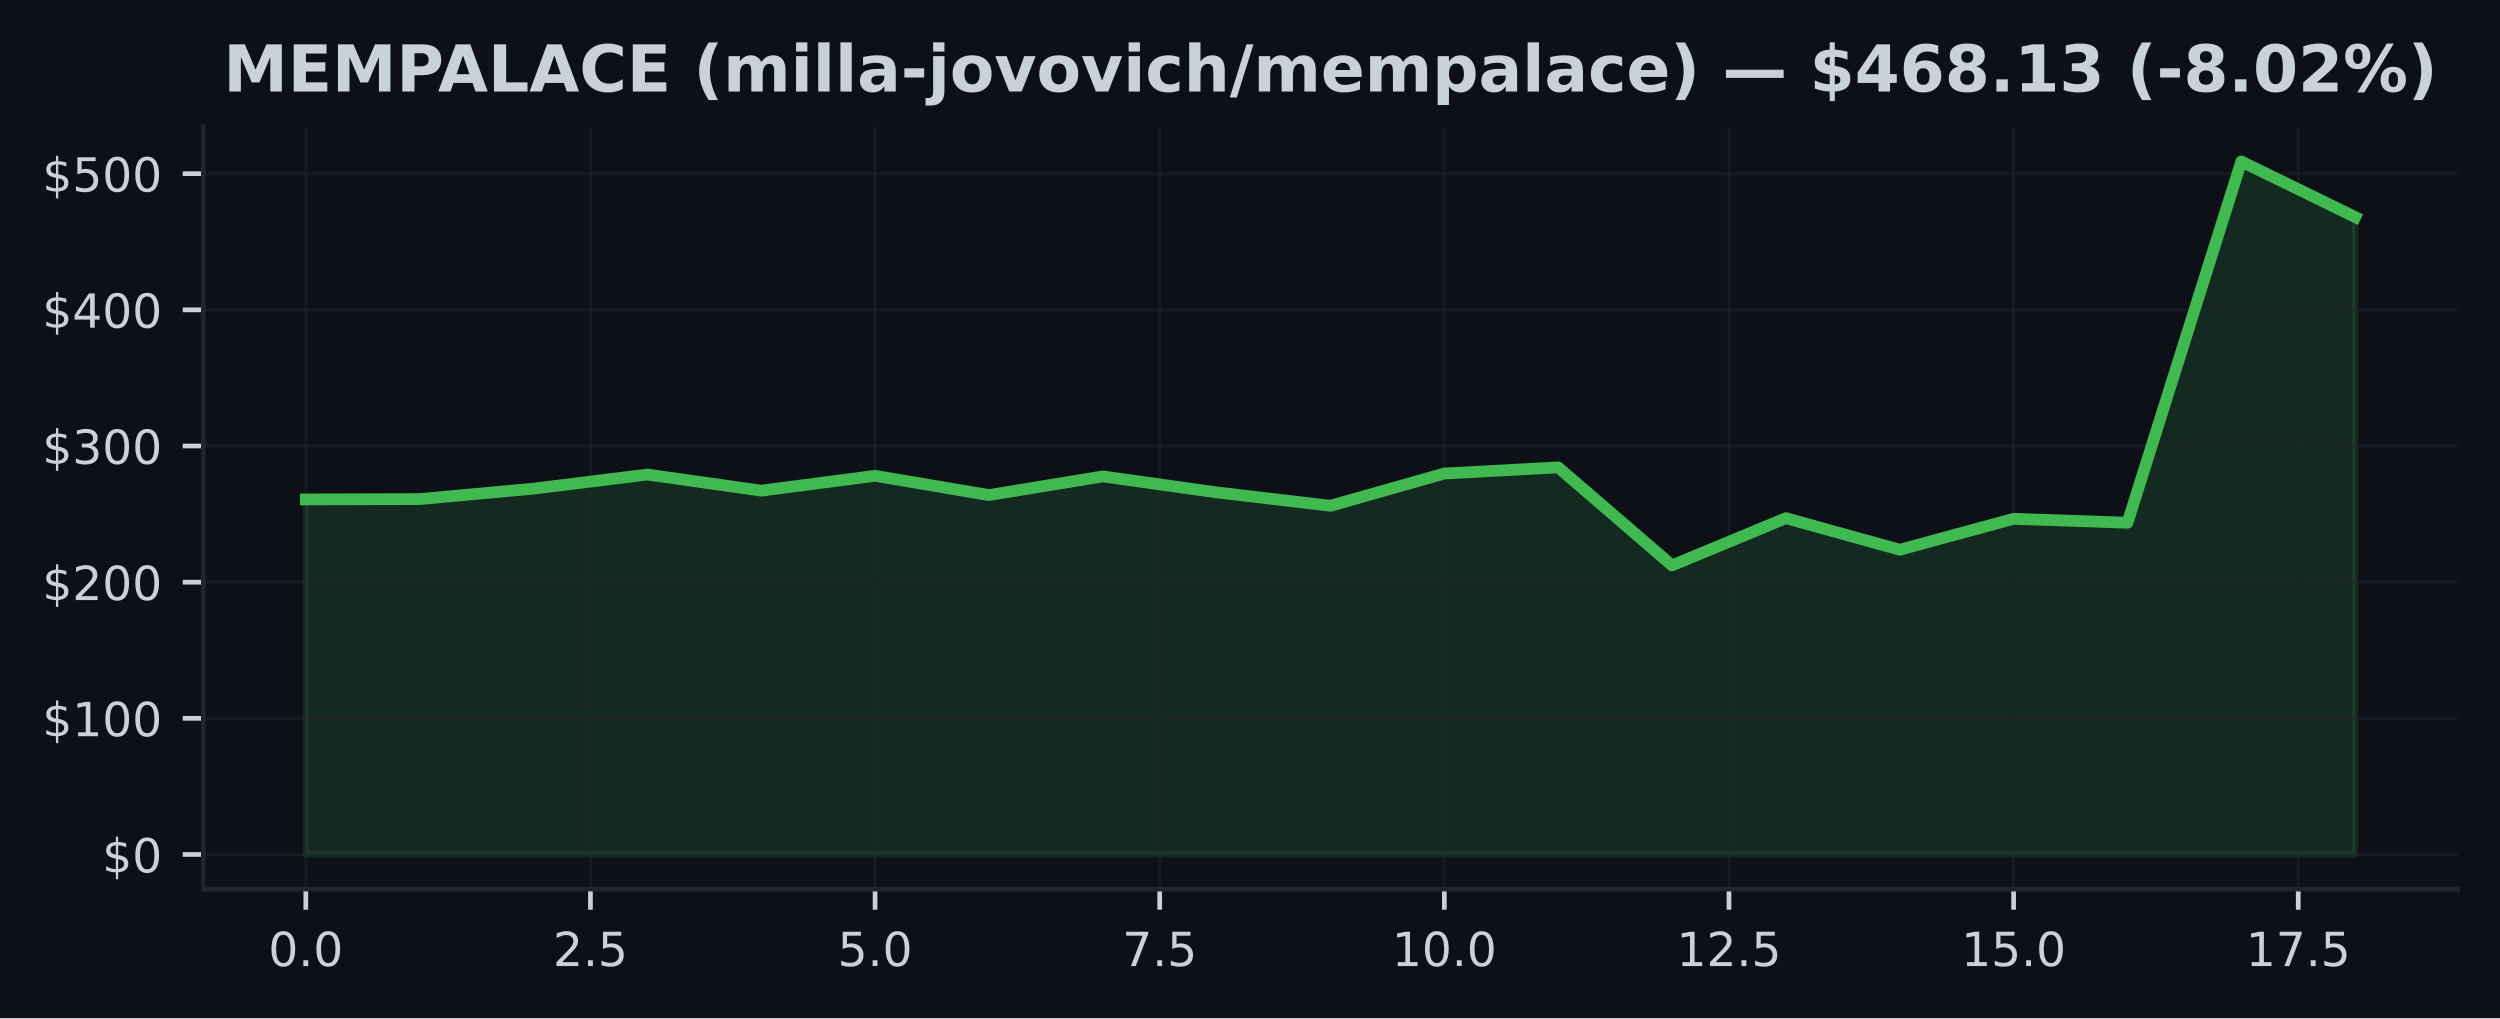
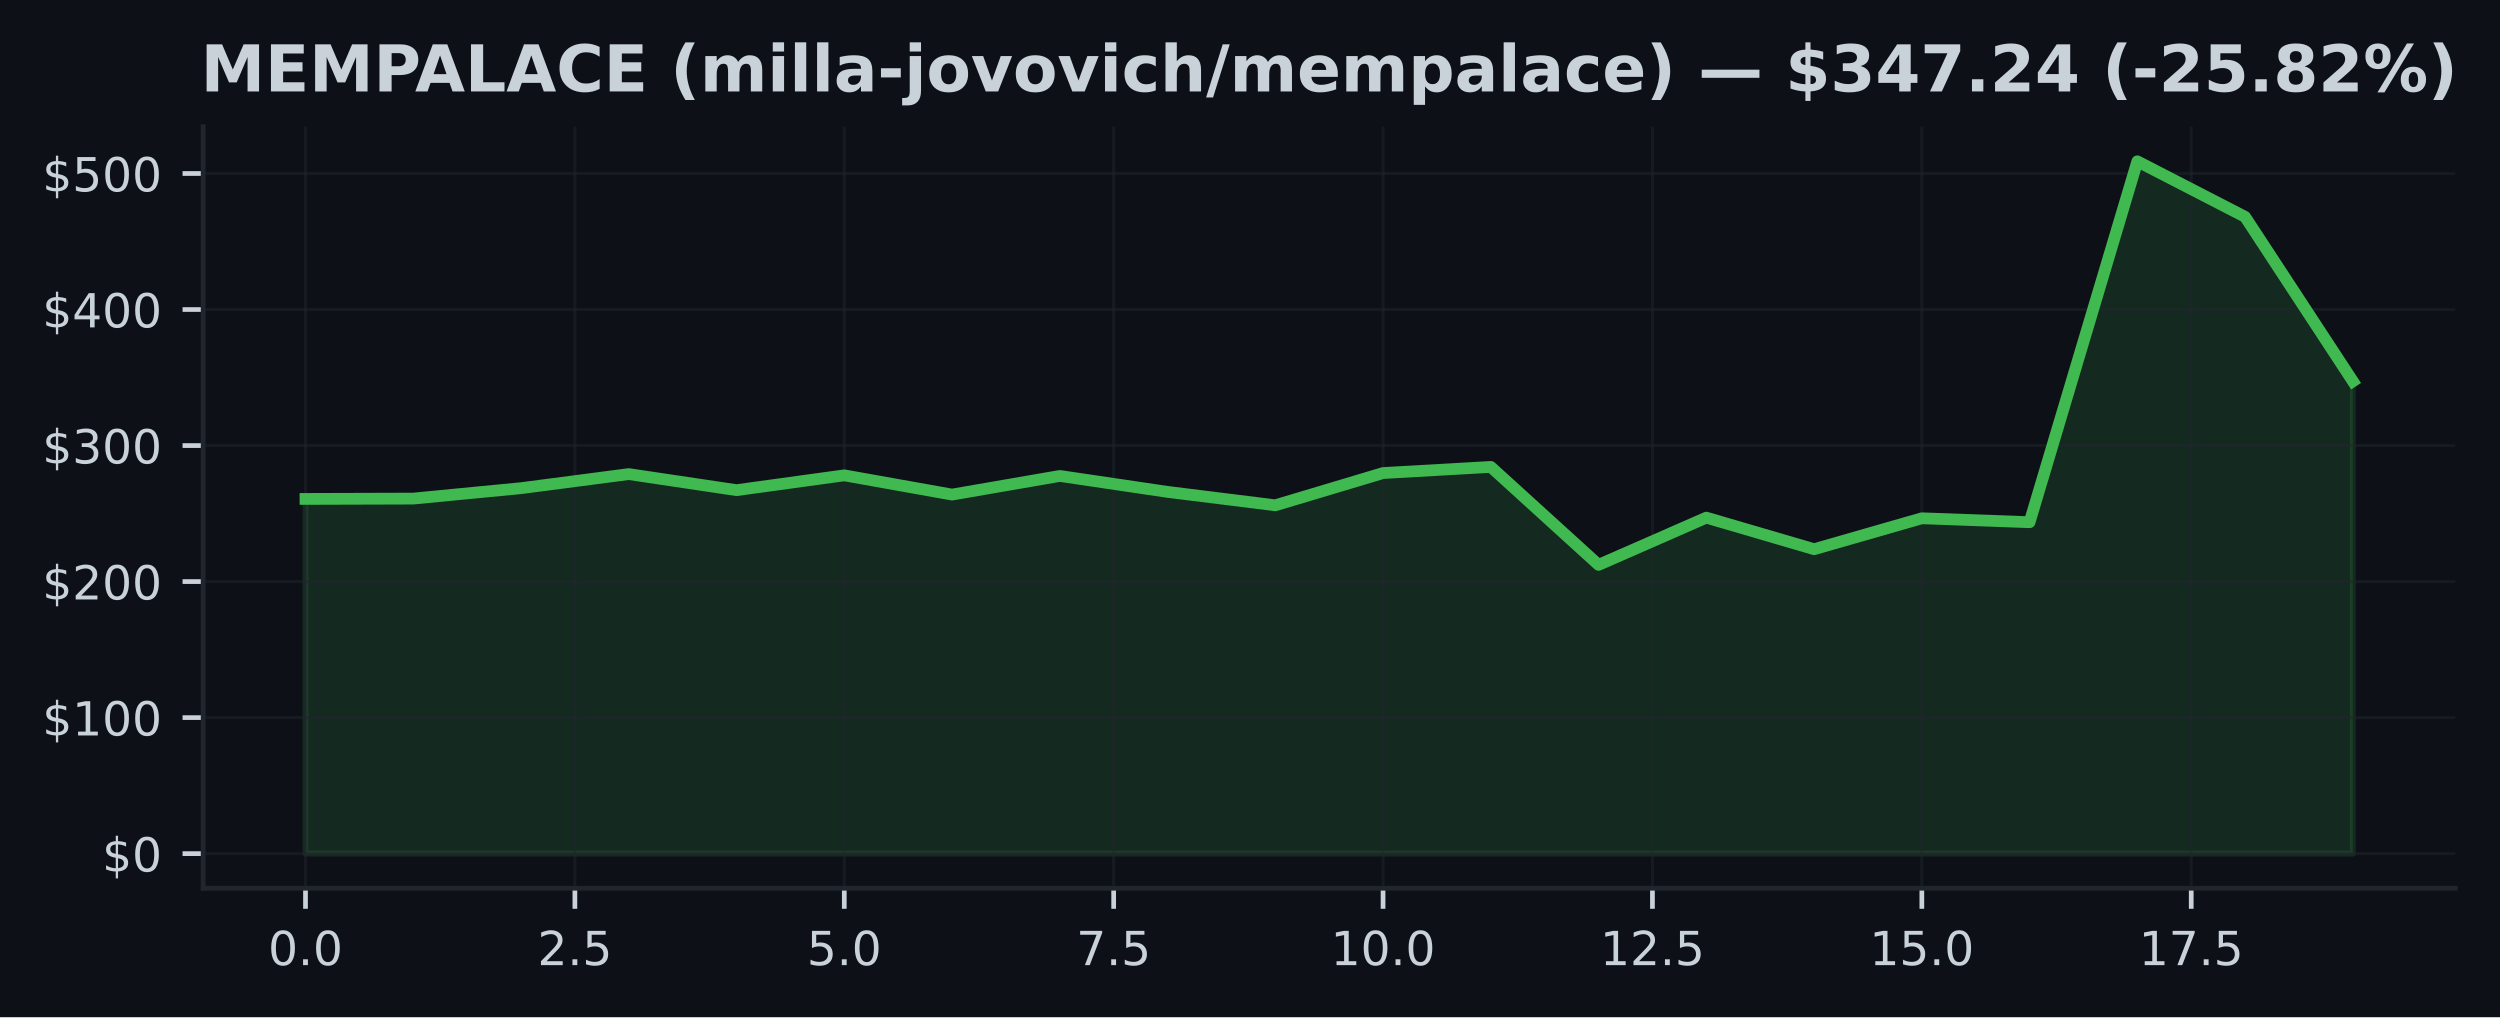
- <svg xmlns="http://www.w3.org/2000/svg" xmlns:xlink="http://www.w3.org/1999/xlink" width="424.91pt" height="173.061pt" viewBox="0 0 424.91 173.061" version="1.1">
+ <svg xmlns="http://www.w3.org/2000/svg" xmlns:xlink="http://www.w3.org/1999/xlink" width="425.328pt" height="173.061pt" viewBox="0 0 425.328 173.061" version="1.1">
  <defs>
    <style type="text/css">*{stroke-linejoin: round; stroke-linecap: butt}</style>
  </defs>
  <g id="figure_1">
    <g id="patch_1">
-       <path d="M 0 173.061  L 424.91 173.061  L 424.91 0  L 0 0  z " style="fill: #0d1117" />
+       <path d="M 0 173.061  L 425.328 173.061  L 425.328 0  L 0 0  z " style="fill: #0d1117" />
    </g>
    <g id="axes_1">
      <g id="patch_2">
        <path d="M 34.56 151.118  L 417.71 151.118  L 417.71 21.558  L 34.56 21.558  z " style="fill: #0d1117" />
      </g>
      <g id="FillBetweenPolyCollection_1">
        <defs>
-           <path id="mbb66036c0d" d="M 51.976 -27.832  L 51.976 -88.177  L 71.327 -88.235  L 90.678 -90.008  L 110.029 -92.403  L 129.38 -89.667  L 148.731 -92.19  L 168.082 -88.915  L 187.433 -92.088  L 206.784 -89.373  L 226.135 -87.094  L 245.486 -92.581  L 264.837 -93.625  L 284.188 -76.96  L 303.539 -84.993  L 322.89 -79.624  L 342.241 -84.886  L 361.592 -84.215  L 380.943 -145.613  L 400.294 -136.167  L 400.294 -27.832  L 400.294 -27.832  L 380.943 -27.832  L 361.592 -27.832  L 342.241 -27.832  L 322.89 -27.832  L 303.539 -27.832  L 284.188 -27.832  L 264.837 -27.832  L 245.486 -27.832  L 226.135 -27.832  L 206.784 -27.832  L 187.433 -27.832  L 168.082 -27.832  L 148.731 -27.832  L 129.38 -27.832  L 110.029 -27.832  L 90.678 -27.832  L 71.327 -27.832  L 51.976 -27.832  z " style="stroke: #3fb950; stroke-opacity: 0.15" />
+           <path id="m7bf922dfb0" d="M 51.976 -27.832  L 51.976 -88.177  L 70.308 -88.235  L 88.641 -90.008  L 106.974 -92.403  L 125.306 -89.667  L 143.639 -92.19  L 161.971 -88.915  L 180.304 -92.088  L 198.636 -89.373  L 216.969 -87.094  L 235.301 -92.581  L 253.634 -93.625  L 271.966 -76.96  L 290.299 -84.993  L 308.631 -79.624  L 326.964 -84.886  L 345.296 -84.215  L 363.629 -145.613  L 381.962 -136.167  L 400.294 -108.19  L 400.294 -27.832  L 400.294 -27.832  L 381.962 -27.832  L 363.629 -27.832  L 345.296 -27.832  L 326.964 -27.832  L 308.631 -27.832  L 290.299 -27.832  L 271.966 -27.832  L 253.634 -27.832  L 235.301 -27.832  L 216.969 -27.832  L 198.636 -27.832  L 180.304 -27.832  L 161.971 -27.832  L 143.639 -27.832  L 125.306 -27.832  L 106.974 -27.832  L 88.641 -27.832  L 70.308 -27.832  L 51.976 -27.832  z " style="stroke: #3fb950; stroke-opacity: 0.15" />
        </defs>
-         <g clip-path="url(#pf9fb6cced1)">
-           <use xlink:href="#mbb66036c0d" x="0" y="173.061" style="fill: #3fb950; fill-opacity: 0.15; stroke: #3fb950; stroke-opacity: 0.15" />
+         <g clip-path="url(#p31fcd60cb7)">
+           <use xlink:href="#m7bf922dfb0" x="0" y="173.061" style="fill: #3fb950; fill-opacity: 0.15; stroke: #3fb950; stroke-opacity: 0.15" />
        </g>
      </g>
      <g id="matplotlib.axis_1">
        <g id="xtick_1">
          <g id="line2d_1">
-             <path d="M 51.976 151.118  L 51.976 21.558  " clip-path="url(#pf9fb6cced1)" style="fill: none; stroke: #21262d; stroke-opacity: 0.5; stroke-width: 0.5; stroke-linecap: square" />
+             <path d="M 51.976 151.118  L 51.976 21.558  " clip-path="url(#p31fcd60cb7)" style="fill: none; stroke: #21262d; stroke-opacity: 0.5; stroke-width: 0.5; stroke-linecap: square" />
          </g>
          <g id="line2d_2">
            <defs>
-               <path id="m25d0fa6fd5" d="M 0 0  L 0 3.5  " style="stroke: #c9d1d9; stroke-width: 0.8" />
+               <path id="m62768b84b5" d="M 0 0  L 0 3.5  " style="stroke: #c9d1d9; stroke-width: 0.8" />
            </defs>
            <g>
-               <use xlink:href="#m25d0fa6fd5" x="51.976" y="151.118" style="fill: #c9d1d9; stroke: #c9d1d9; stroke-width: 0.8" />
+               <use xlink:href="#m62768b84b5" x="51.976" y="151.118" style="fill: #c9d1d9; stroke: #c9d1d9; stroke-width: 0.8" />
            </g>
          </g>
          <g id="text_1">
            <g style="fill: #c9d1d9" transform="translate(45.61466 164.197) scale(0.08 -0.08)">
              <defs>
                <path id="DejaVuSans-30" d="M 2034 4250  Q 1547 4250 1301 3770  Q 1056 3291 1056 2328  Q 1056 1369 1301 889  Q 1547 409 2034 409  Q 2525 409 2770 889  Q 3016 1369 3016 2328  Q 3016 3291 2770 3770  Q 2525 4250 2034 4250  z M 2034 4750  Q 2819 4750 3233 4129  Q 3647 3509 3647 2328  Q 3647 1150 3233 529  Q 2819 -91 2034 -91  Q 1250 -91 836 529  Q 422 1150 422 2328  Q 422 3509 836 4129  Q 1250 4750 2034 4750  z " transform="scale(0.015625)" />
                <path id="DejaVuSans-2e" d="M 684 794  L 1344 794  L 1344 0  L 684 0  L 684 794  z " transform="scale(0.015625)" />
              </defs>
              <use xlink:href="#DejaVuSans-30" />
              <use xlink:href="#DejaVuSans-2e" transform="translate(63.62305 0)" />
              <use xlink:href="#DejaVuSans-30" transform="translate(95.41016 0)" />
            </g>
          </g>
        </g>
        <g id="xtick_2">
          <g id="line2d_3">
-             <path d="M 100.353 151.118  L 100.353 21.558  " clip-path="url(#pf9fb6cced1)" style="fill: none; stroke: #21262d; stroke-opacity: 0.5; stroke-width: 0.5; stroke-linecap: square" />
+             <path d="M 97.807 151.118  L 97.807 21.558  " clip-path="url(#p31fcd60cb7)" style="fill: none; stroke: #21262d; stroke-opacity: 0.5; stroke-width: 0.5; stroke-linecap: square" />
          </g>
          <g id="line2d_4">
            <g>
-               <use xlink:href="#m25d0fa6fd5" x="100.353" y="151.118" style="fill: #c9d1d9; stroke: #c9d1d9; stroke-width: 0.8" />
+               <use xlink:href="#m62768b84b5" x="97.807" y="151.118" style="fill: #c9d1d9; stroke: #c9d1d9; stroke-width: 0.8" />
            </g>
          </g>
          <g id="text_2">
-             <g style="fill: #c9d1d9" transform="translate(93.99218 164.197) scale(0.08 -0.08)">
+             <g style="fill: #c9d1d9" transform="translate(91.446 164.197) scale(0.08 -0.08)">
              <defs>
                <path id="DejaVuSans-32" d="M 1228 531  L 3431 531  L 3431 0  L 469 0  L 469 531  Q 828 903 1448 1529  Q 2069 2156 2228 2338  Q 2531 2678 2651 2914  Q 2772 3150 2772 3378  Q 2772 3750 2511 3984  Q 2250 4219 1831 4219  Q 1534 4219 1204 4116  Q 875 4013 500 3803  L 500 4441  Q 881 4594 1212 4672  Q 1544 4750 1819 4750  Q 2544 4750 2975 4387  Q 3406 4025 3406 3419  Q 3406 3131 3298 2873  Q 3191 2616 2906 2266  Q 2828 2175 2409 1742  Q 1991 1309 1228 531  z " transform="scale(0.015625)" />
                <path id="DejaVuSans-35" d="M 691 4666  L 3169 4666  L 3169 4134  L 1269 4134  L 1269 2991  Q 1406 3038 1543 3061  Q 1681 3084 1819 3084  Q 2600 3084 3056 2656  Q 3513 2228 3513 1497  Q 3513 744 3044 326  Q 2575 -91 1722 -91  Q 1428 -91 1123 -41  Q 819 9 494 109  L 494 744  Q 775 591 1075 516  Q 1375 441 1709 441  Q 2250 441 2565 725  Q 2881 1009 2881 1497  Q 2881 1984 2565 2268  Q 2250 2553 1709 2553  Q 1456 2553 1204 2497  Q 953 2441 691 2322  L 691 4666  z " transform="scale(0.015625)" />
              </defs>
              <use xlink:href="#DejaVuSans-32" />
              <use xlink:href="#DejaVuSans-2e" transform="translate(63.62305 0)" />
              <use xlink:href="#DejaVuSans-35" transform="translate(95.41016 0)" />
            </g>
          </g>
        </g>
        <g id="xtick_3">
          <g id="line2d_5">
-             <path d="M 148.731 151.118  L 148.731 21.558  " clip-path="url(#pf9fb6cced1)" style="fill: none; stroke: #21262d; stroke-opacity: 0.5; stroke-width: 0.5; stroke-linecap: square" />
+             <path d="M 143.639 151.118  L 143.639 21.558  " clip-path="url(#p31fcd60cb7)" style="fill: none; stroke: #21262d; stroke-opacity: 0.5; stroke-width: 0.5; stroke-linecap: square" />
          </g>
          <g id="line2d_6">
            <g>
-               <use xlink:href="#m25d0fa6fd5" x="148.731" y="151.118" style="fill: #c9d1d9; stroke: #c9d1d9; stroke-width: 0.8" />
+               <use xlink:href="#m62768b84b5" x="143.639" y="151.118" style="fill: #c9d1d9; stroke: #c9d1d9; stroke-width: 0.8" />
            </g>
          </g>
          <g id="text_3">
-             <g style="fill: #c9d1d9" transform="translate(142.3697 164.197) scale(0.08 -0.08)">
+             <g style="fill: #c9d1d9" transform="translate(137.2773 164.197) scale(0.08 -0.08)">
              <use xlink:href="#DejaVuSans-35" />
              <use xlink:href="#DejaVuSans-2e" transform="translate(63.62305 0)" />
              <use xlink:href="#DejaVuSans-30" transform="translate(95.41016 0)" />
            </g>
          </g>
        </g>
        <g id="xtick_4">
          <g id="line2d_7">
-             <path d="M 197.108 151.118  L 197.108 21.558  " clip-path="url(#pf9fb6cced1)" style="fill: none; stroke: #21262d; stroke-opacity: 0.5; stroke-width: 0.5; stroke-linecap: square" />
+             <path d="M 189.47 151.118  L 189.47 21.558  " clip-path="url(#p31fcd60cb7)" style="fill: none; stroke: #21262d; stroke-opacity: 0.5; stroke-width: 0.5; stroke-linecap: square" />
          </g>
          <g id="line2d_8">
            <g>
-               <use xlink:href="#m25d0fa6fd5" x="197.108" y="151.118" style="fill: #c9d1d9; stroke: #c9d1d9; stroke-width: 0.8" />
+               <use xlink:href="#m62768b84b5" x="189.47" y="151.118" style="fill: #c9d1d9; stroke: #c9d1d9; stroke-width: 0.8" />
            </g>
          </g>
          <g id="text_4">
-             <g style="fill: #c9d1d9" transform="translate(190.7472 164.197) scale(0.08 -0.08)">
+             <g style="fill: #c9d1d9" transform="translate(183.1087 164.197) scale(0.08 -0.08)">
              <defs>
                <path id="DejaVuSans-37" d="M 525 4666  L 3525 4666  L 3525 4397  L 1831 0  L 1172 0  L 2766 4134  L 525 4134  L 525 4666  z " transform="scale(0.015625)" />
              </defs>
              <use xlink:href="#DejaVuSans-37" />
              <use xlink:href="#DejaVuSans-2e" transform="translate(63.62305 0)" />
              <use xlink:href="#DejaVuSans-35" transform="translate(95.41016 0)" />
            </g>
          </g>
        </g>
        <g id="xtick_5">
          <g id="line2d_9">
-             <path d="M 245.486 151.118  L 245.486 21.558  " clip-path="url(#pf9fb6cced1)" style="fill: none; stroke: #21262d; stroke-opacity: 0.5; stroke-width: 0.5; stroke-linecap: square" />
+             <path d="M 235.301 151.118  L 235.301 21.558  " clip-path="url(#p31fcd60cb7)" style="fill: none; stroke: #21262d; stroke-opacity: 0.5; stroke-width: 0.5; stroke-linecap: square" />
          </g>
          <g id="line2d_10">
            <g>
-               <use xlink:href="#m25d0fa6fd5" x="245.486" y="151.118" style="fill: #c9d1d9; stroke: #c9d1d9; stroke-width: 0.8" />
+               <use xlink:href="#m62768b84b5" x="235.301" y="151.118" style="fill: #c9d1d9; stroke: #c9d1d9; stroke-width: 0.8" />
            </g>
          </g>
          <g id="text_5">
-             <g style="fill: #c9d1d9" transform="translate(236.5798 164.197) scale(0.08 -0.08)">
+             <g style="fill: #c9d1d9" transform="translate(226.395 164.197) scale(0.08 -0.08)">
              <defs>
                <path id="DejaVuSans-31" d="M 794 531  L 1825 531  L 1825 4091  L 703 3866  L 703 4441  L 1819 4666  L 2450 4666  L 2450 531  L 3481 531  L 3481 0  L 794 0  L 794 531  z " transform="scale(0.015625)" />
              </defs>
              <use xlink:href="#DejaVuSans-31" />
              <use xlink:href="#DejaVuSans-30" transform="translate(63.62305 0)" />
              <use xlink:href="#DejaVuSans-2e" transform="translate(127.2461 0)" />
              <use xlink:href="#DejaVuSans-30" transform="translate(159.0332 0)" />
            </g>
          </g>
        </g>
        <g id="xtick_6">
          <g id="line2d_11">
-             <path d="M 293.864 151.118  L 293.864 21.558  " clip-path="url(#pf9fb6cced1)" style="fill: none; stroke: #21262d; stroke-opacity: 0.5; stroke-width: 0.5; stroke-linecap: square" />
+             <path d="M 281.133 151.118  L 281.133 21.558  " clip-path="url(#p31fcd60cb7)" style="fill: none; stroke: #21262d; stroke-opacity: 0.5; stroke-width: 0.5; stroke-linecap: square" />
          </g>
          <g id="line2d_12">
            <g>
-               <use xlink:href="#m25d0fa6fd5" x="293.864" y="151.118" style="fill: #c9d1d9; stroke: #c9d1d9; stroke-width: 0.8" />
+               <use xlink:href="#m62768b84b5" x="281.133" y="151.118" style="fill: #c9d1d9; stroke: #c9d1d9; stroke-width: 0.8" />
            </g>
          </g>
          <g id="text_6">
-             <g style="fill: #c9d1d9" transform="translate(284.9573 164.197) scale(0.08 -0.08)">
+             <g style="fill: #c9d1d9" transform="translate(272.2264 164.197) scale(0.08 -0.08)">
              <use xlink:href="#DejaVuSans-31" />
              <use xlink:href="#DejaVuSans-32" transform="translate(63.62305 0)" />
              <use xlink:href="#DejaVuSans-2e" transform="translate(127.2461 0)" />
              <use xlink:href="#DejaVuSans-35" transform="translate(159.0332 0)" />
            </g>
          </g>
        </g>
        <g id="xtick_7">
          <g id="line2d_13">
-             <path d="M 342.241 151.118  L 342.241 21.558  " clip-path="url(#pf9fb6cced1)" style="fill: none; stroke: #21262d; stroke-opacity: 0.5; stroke-width: 0.5; stroke-linecap: square" />
+             <path d="M 326.964 151.118  L 326.964 21.558  " clip-path="url(#p31fcd60cb7)" style="fill: none; stroke: #21262d; stroke-opacity: 0.5; stroke-width: 0.5; stroke-linecap: square" />
          </g>
          <g id="line2d_14">
            <g>
-               <use xlink:href="#m25d0fa6fd5" x="342.241" y="151.118" style="fill: #c9d1d9; stroke: #c9d1d9; stroke-width: 0.8" />
+               <use xlink:href="#m62768b84b5" x="326.964" y="151.118" style="fill: #c9d1d9; stroke: #c9d1d9; stroke-width: 0.8" />
            </g>
          </g>
          <g id="text_7">
-             <g style="fill: #c9d1d9" transform="translate(333.3348 164.197) scale(0.08 -0.08)">
+             <g style="fill: #c9d1d9" transform="translate(318.0577 164.197) scale(0.08 -0.08)">
              <use xlink:href="#DejaVuSans-31" />
              <use xlink:href="#DejaVuSans-35" transform="translate(63.62305 0)" />
              <use xlink:href="#DejaVuSans-2e" transform="translate(127.2461 0)" />
              <use xlink:href="#DejaVuSans-30" transform="translate(159.0332 0)" />
            </g>
          </g>
        </g>
        <g id="xtick_8">
          <g id="line2d_15">
-             <path d="M 390.619 151.118  L 390.619 21.558  " clip-path="url(#pf9fb6cced1)" style="fill: none; stroke: #21262d; stroke-opacity: 0.5; stroke-width: 0.5; stroke-linecap: square" />
+             <path d="M 372.795 151.118  L 372.795 21.558  " clip-path="url(#p31fcd60cb7)" style="fill: none; stroke: #21262d; stroke-opacity: 0.5; stroke-width: 0.5; stroke-linecap: square" />
          </g>
          <g id="line2d_16">
            <g>
-               <use xlink:href="#m25d0fa6fd5" x="390.619" y="151.118" style="fill: #c9d1d9; stroke: #c9d1d9; stroke-width: 0.8" />
+               <use xlink:href="#m62768b84b5" x="372.795" y="151.118" style="fill: #c9d1d9; stroke: #c9d1d9; stroke-width: 0.8" />
            </g>
          </g>
          <g id="text_8">
-             <g style="fill: #c9d1d9" transform="translate(381.7123 164.197) scale(0.08 -0.08)">
+             <g style="fill: #c9d1d9" transform="translate(363.889 164.197) scale(0.08 -0.08)">
              <use xlink:href="#DejaVuSans-31" />
              <use xlink:href="#DejaVuSans-37" transform="translate(63.62305 0)" />
              <use xlink:href="#DejaVuSans-2e" transform="translate(127.2461 0)" />
              <use xlink:href="#DejaVuSans-35" transform="translate(159.0332 0)" />
            </g>
          </g>
        </g>
      </g>
      <g id="matplotlib.axis_2">
        <g id="ytick_1">
          <g id="line2d_17">
-             <path d="M 34.56 145.229  L 417.71 145.229  " clip-path="url(#pf9fb6cced1)" style="fill: none; stroke: #21262d; stroke-opacity: 0.5; stroke-width: 0.5; stroke-linecap: square" />
+             <path d="M 34.56 145.229  L 417.71 145.229  " clip-path="url(#p31fcd60cb7)" style="fill: none; stroke: #21262d; stroke-opacity: 0.5; stroke-width: 0.5; stroke-linecap: square" />
          </g>
          <g id="line2d_18">
            <defs>
-               <path id="m8161d9a753" d="M 0 0  L -3.5 0  " style="stroke: #c9d1d9; stroke-width: 0.8" />
+               <path id="md4a7b31394" d="M 0 0  L -3.5 0  " style="stroke: #c9d1d9; stroke-width: 0.8" />
            </defs>
            <g>
-               <use xlink:href="#m8161d9a753" x="34.56" y="145.229" style="fill: #c9d1d9; stroke: #c9d1d9; stroke-width: 0.8" />
+               <use xlink:href="#md4a7b31394" x="34.56" y="145.229" style="fill: #c9d1d9; stroke: #c9d1d9; stroke-width: 0.8" />
            </g>
          </g>
          <g id="text_9">
            <g style="fill: #c9d1d9" transform="translate(17.38 148.2686) scale(0.08 -0.08)">
              <defs>
                <path id="DejaVuSans-24" d="M 2163 -941  L 1850 -941  L 1847 0  Q 1519 6 1191 76  Q 863 147 531 288  L 531 850  Q 850 650 1176 548  Q 1503 447 1850 444  L 1850 1869  Q 1159 1981 845 2250  Q 531 2519 531 2988  Q 531 3497 872 3790  Q 1213 4084 1850 4128  L 1850 4863  L 2163 4863  L 2163 4138  Q 2453 4125 2725 4076  Q 2997 4028 3256 3944  L 3256 3397  Q 2997 3528 2723 3600  Q 2450 3672 2163 3684  L 2163 2350  Q 2872 2241 3206 1959  Q 3541 1678 3541 1191  Q 3541 663 3186 358  Q 2831 53 2163 6  L 2163 -941  z M 1850 2406  L 1850 3688  Q 1488 3647 1297 3481  Q 1106 3316 1106 3041  Q 1106 2772 1282 2622  Q 1459 2472 1850 2406  z M 2163 1806  L 2163 453  Q 2559 506 2761 678  Q 2963 850 2963 1131  Q 2963 1406 2770 1568  Q 2578 1731 2163 1806  z " transform="scale(0.015625)" />
              </defs>
              <use xlink:href="#DejaVuSans-24" />
              <use xlink:href="#DejaVuSans-30" transform="translate(63.62305 0)" />
            </g>
          </g>
        </g>
        <g id="ytick_2">
          <g id="line2d_19">
-             <path d="M 34.56 122.087  L 417.71 122.087  " clip-path="url(#pf9fb6cced1)" style="fill: none; stroke: #21262d; stroke-opacity: 0.5; stroke-width: 0.5; stroke-linecap: square" />
+             <path d="M 34.56 122.087  L 417.71 122.087  " clip-path="url(#p31fcd60cb7)" style="fill: none; stroke: #21262d; stroke-opacity: 0.5; stroke-width: 0.5; stroke-linecap: square" />
          </g>
          <g id="line2d_20">
            <g>
-               <use xlink:href="#m8161d9a753" x="34.56" y="122.087" style="fill: #c9d1d9; stroke: #c9d1d9; stroke-width: 0.8" />
+               <use xlink:href="#md4a7b31394" x="34.56" y="122.087" style="fill: #c9d1d9; stroke: #c9d1d9; stroke-width: 0.8" />
            </g>
          </g>
          <g id="text_10">
            <g style="fill: #c9d1d9" transform="translate(7.2 125.1264) scale(0.08 -0.08)">
              <use xlink:href="#DejaVuSans-24" />
              <use xlink:href="#DejaVuSans-31" transform="translate(63.62305 0)" />
              <use xlink:href="#DejaVuSans-30" transform="translate(127.2461 0)" />
              <use xlink:href="#DejaVuSans-30" transform="translate(190.8691 0)" />
            </g>
          </g>
        </g>
        <g id="ytick_3">
          <g id="line2d_21">
-             <path d="M 34.56 98.945  L 417.71 98.945  " clip-path="url(#pf9fb6cced1)" style="fill: none; stroke: #21262d; stroke-opacity: 0.5; stroke-width: 0.5; stroke-linecap: square" />
+             <path d="M 34.56 98.945  L 417.71 98.945  " clip-path="url(#p31fcd60cb7)" style="fill: none; stroke: #21262d; stroke-opacity: 0.5; stroke-width: 0.5; stroke-linecap: square" />
          </g>
          <g id="line2d_22">
            <g>
-               <use xlink:href="#m8161d9a753" x="34.56" y="98.945" style="fill: #c9d1d9; stroke: #c9d1d9; stroke-width: 0.8" />
+               <use xlink:href="#md4a7b31394" x="34.56" y="98.945" style="fill: #c9d1d9; stroke: #c9d1d9; stroke-width: 0.8" />
            </g>
          </g>
          <g id="text_11">
            <g style="fill: #c9d1d9" transform="translate(7.2 101.9843) scale(0.08 -0.08)">
              <use xlink:href="#DejaVuSans-24" />
              <use xlink:href="#DejaVuSans-32" transform="translate(63.62305 0)" />
              <use xlink:href="#DejaVuSans-30" transform="translate(127.2461 0)" />
              <use xlink:href="#DejaVuSans-30" transform="translate(190.8691 0)" />
            </g>
          </g>
        </g>
        <g id="ytick_4">
          <g id="line2d_23">
-             <path d="M 34.56 75.803  L 417.71 75.803  " clip-path="url(#pf9fb6cced1)" style="fill: none; stroke: #21262d; stroke-opacity: 0.5; stroke-width: 0.5; stroke-linecap: square" />
+             <path d="M 34.56 75.803  L 417.71 75.803  " clip-path="url(#p31fcd60cb7)" style="fill: none; stroke: #21262d; stroke-opacity: 0.5; stroke-width: 0.5; stroke-linecap: square" />
          </g>
          <g id="line2d_24">
            <g>
-               <use xlink:href="#m8161d9a753" x="34.56" y="75.803" style="fill: #c9d1d9; stroke: #c9d1d9; stroke-width: 0.8" />
+               <use xlink:href="#md4a7b31394" x="34.56" y="75.803" style="fill: #c9d1d9; stroke: #c9d1d9; stroke-width: 0.8" />
            </g>
          </g>
          <g id="text_12">
            <g style="fill: #c9d1d9" transform="translate(7.2 78.84221) scale(0.08 -0.08)">
              <defs>
                <path id="DejaVuSans-33" d="M 2597 2516  Q 3050 2419 3304 2112  Q 3559 1806 3559 1356  Q 3559 666 3084 287  Q 2609 -91 1734 -91  Q 1441 -91 1130 -33  Q 819 25 488 141  L 488 750  Q 750 597 1062 519  Q 1375 441 1716 441  Q 2309 441 2620 675  Q 2931 909 2931 1356  Q 2931 1769 2642 2001  Q 2353 2234 1838 2234  L 1294 2234  L 1294 2753  L 1863 2753  Q 2328 2753 2575 2939  Q 2822 3125 2822 3475  Q 2822 3834 2567 4026  Q 2313 4219 1838 4219  Q 1578 4219 1281 4162  Q 984 4106 628 3988  L 628 4550  Q 988 4650 1302 4700  Q 1616 4750 1894 4750  Q 2613 4750 3031 4423  Q 3450 4097 3450 3541  Q 3450 3153 3228 2886  Q 3006 2619 2597 2516  z " transform="scale(0.015625)" />
              </defs>
              <use xlink:href="#DejaVuSans-24" />
              <use xlink:href="#DejaVuSans-33" transform="translate(63.62305 0)" />
              <use xlink:href="#DejaVuSans-30" transform="translate(127.2461 0)" />
              <use xlink:href="#DejaVuSans-30" transform="translate(190.8691 0)" />
            </g>
          </g>
        </g>
        <g id="ytick_5">
          <g id="line2d_25">
-             <path d="M 34.56 52.661  L 417.71 52.661  " clip-path="url(#pf9fb6cced1)" style="fill: none; stroke: #21262d; stroke-opacity: 0.5; stroke-width: 0.5; stroke-linecap: square" />
+             <path d="M 34.56 52.661  L 417.71 52.661  " clip-path="url(#p31fcd60cb7)" style="fill: none; stroke: #21262d; stroke-opacity: 0.5; stroke-width: 0.5; stroke-linecap: square" />
          </g>
          <g id="line2d_26">
            <g>
-               <use xlink:href="#m8161d9a753" x="34.56" y="52.661" style="fill: #c9d1d9; stroke: #c9d1d9; stroke-width: 0.8" />
+               <use xlink:href="#md4a7b31394" x="34.56" y="52.661" style="fill: #c9d1d9; stroke: #c9d1d9; stroke-width: 0.8" />
            </g>
          </g>
          <g id="text_13">
            <g style="fill: #c9d1d9" transform="translate(7.2 55.70009) scale(0.08 -0.08)">
              <defs>
                <path id="DejaVuSans-34" d="M 2419 4116  L 825 1625  L 2419 1625  L 2419 4116  z M 2253 4666  L 3047 4666  L 3047 1625  L 3713 1625  L 3713 1100  L 3047 1100  L 3047 0  L 2419 0  L 2419 1100  L 313 1100  L 313 1709  L 2253 4666  z " transform="scale(0.015625)" />
              </defs>
              <use xlink:href="#DejaVuSans-24" />
              <use xlink:href="#DejaVuSans-34" transform="translate(63.62305 0)" />
              <use xlink:href="#DejaVuSans-30" transform="translate(127.2461 0)" />
              <use xlink:href="#DejaVuSans-30" transform="translate(190.8691 0)" />
            </g>
          </g>
        </g>
        <g id="ytick_6">
          <g id="line2d_27">
-             <path d="M 34.56 29.519  L 417.71 29.519  " clip-path="url(#pf9fb6cced1)" style="fill: none; stroke: #21262d; stroke-opacity: 0.5; stroke-width: 0.5; stroke-linecap: square" />
+             <path d="M 34.56 29.519  L 417.71 29.519  " clip-path="url(#p31fcd60cb7)" style="fill: none; stroke: #21262d; stroke-opacity: 0.5; stroke-width: 0.5; stroke-linecap: square" />
          </g>
          <g id="line2d_28">
            <g>
-               <use xlink:href="#m8161d9a753" x="34.56" y="29.519" style="fill: #c9d1d9; stroke: #c9d1d9; stroke-width: 0.8" />
+               <use xlink:href="#md4a7b31394" x="34.56" y="29.519" style="fill: #c9d1d9; stroke: #c9d1d9; stroke-width: 0.8" />
            </g>
          </g>
          <g id="text_14">
            <g style="fill: #c9d1d9" transform="translate(7.2 32.55797) scale(0.08 -0.08)">
              <use xlink:href="#DejaVuSans-24" />
              <use xlink:href="#DejaVuSans-35" transform="translate(63.62305 0)" />
              <use xlink:href="#DejaVuSans-30" transform="translate(127.2461 0)" />
              <use xlink:href="#DejaVuSans-30" transform="translate(190.8691 0)" />
            </g>
          </g>
        </g>
      </g>
      <g id="line2d_29">
-         <path d="M 51.976 84.884  L 71.327 84.826  L 90.678 83.053  L 110.029 80.658  L 129.38 83.393  L 148.731 80.871  L 168.082 84.146  L 187.433 80.973  L 206.784 83.687  L 226.135 85.967  L 245.486 80.48  L 264.837 79.436  L 284.188 96.101  L 303.539 88.068  L 322.89 93.437  L 342.241 88.175  L 361.592 88.846  L 380.943 27.447  L 400.294 36.894  " clip-path="url(#pf9fb6cced1)" style="fill: none; stroke: #3fb950; stroke-width: 2; stroke-linecap: square" />
+         <path d="M 51.976 84.884  L 70.308 84.826  L 88.641 83.053  L 106.974 80.658  L 125.306 83.393  L 143.639 80.871  L 161.971 84.146  L 180.304 80.973  L 198.636 83.687  L 216.969 85.967  L 235.301 80.48  L 253.634 79.436  L 271.966 96.101  L 290.299 88.068  L 308.631 93.437  L 326.964 88.175  L 345.296 88.846  L 363.629 27.447  L 381.962 36.894  L 400.294 64.87  " clip-path="url(#p31fcd60cb7)" style="fill: none; stroke: #3fb950; stroke-width: 2; stroke-linecap: square" />
      </g>
      <g id="patch_3">
        <path d="M 34.56 151.118  L 34.56 21.558  " style="fill: none; stroke: #21262d; stroke-width: 0.8; stroke-linejoin: miter; stroke-linecap: square" />
      </g>
      <g id="patch_4">
        <path d="M 34.56 151.118  L 417.71 151.118  " style="fill: none; stroke: #21262d; stroke-width: 0.8; stroke-linejoin: miter; stroke-linecap: square" />
      </g>
      <g id="text_15">
-         <g style="fill: #c9d1d9" transform="translate(37.96883 15.55828) scale(0.11 -0.11)">
+         <g style="fill: #c9d1d9" transform="translate(34.14203 15.55828) scale(0.11 -0.11)">
          <defs>
            <path id="DejaVuSans-Bold-4d" d="M 588 4666  L 2119 4666  L 3181 2169  L 4250 4666  L 5778 4666  L 5778 0  L 4641 0  L 4641 3413  L 3566 897  L 2803 897  L 1728 3413  L 1728 0  L 588 0  L 588 4666  z " transform="scale(0.015625)" />
            <path id="DejaVuSans-Bold-45" d="M 588 4666  L 3834 4666  L 3834 3756  L 1791 3756  L 1791 2888  L 3713 2888  L 3713 1978  L 1791 1978  L 1791 909  L 3903 909  L 3903 0  L 588 0  L 588 4666  z " transform="scale(0.015625)" />
            <path id="DejaVuSans-Bold-50" d="M 588 4666  L 2584 4666  Q 3475 4666 3951 4270  Q 4428 3875 4428 3144  Q 4428 2409 3951 2014  Q 3475 1619 2584 1619  L 1791 1619  L 1791 0  L 588 0  L 588 4666  z M 1791 3794  L 1791 2491  L 2456 2491  Q 2806 2491 2997 2661  Q 3188 2831 3188 3144  Q 3188 3456 2997 3625  Q 2806 3794 2456 3794  L 1791 3794  z " transform="scale(0.015625)" />
            <path id="DejaVuSans-Bold-41" d="M 3419 850  L 1538 850  L 1241 0  L 31 0  L 1759 4666  L 3194 4666  L 4922 0  L 3713 0  L 3419 850  z M 1838 1716  L 3116 1716  L 2478 3572  L 1838 1716  z " transform="scale(0.015625)" />
            <path id="DejaVuSans-Bold-4c" d="M 588 4666  L 1791 4666  L 1791 909  L 3903 909  L 3903 0  L 588 0  L 588 4666  z " transform="scale(0.015625)" />
            <path id="DejaVuSans-Bold-43" d="M 4288 256  Q 3956 84 3597 -3  Q 3238 -91 2847 -91  Q 1681 -91 1000 561  Q 319 1213 319 2328  Q 319 3447 1000 4098  Q 1681 4750 2847 4750  Q 3238 4750 3597 4662  Q 3956 4575 4288 4403  L 4288 3438  Q 3953 3666 3628 3772  Q 3303 3878 2944 3878  Q 2300 3878 1931 3465  Q 1563 3053 1563 2328  Q 1563 1606 1931 1193  Q 2300 781 2944 781  Q 3303 781 3628 887  Q 3953 994 4288 1222  L 4288 256  z " transform="scale(0.015625)" />
            <path id="DejaVuSans-Bold-20" transform="scale(0.015625)" />
            <path id="DejaVuSans-Bold-28" d="M 2413 -844  L 1484 -844  Q 1006 -72 778 623  Q 550 1319 550 2003  Q 550 2688 779 3389  Q 1009 4091 1484 4856  L 2413 4856  Q 2013 4116 1813 3408  Q 1613 2700 1613 2009  Q 1613 1319 1811 609  Q 2009 -100 2413 -844  z " transform="scale(0.015625)" />
            <path id="DejaVuSans-Bold-6d" d="M 3781 2919  Q 3994 3244 4286 3414  Q 4578 3584 4928 3584  Q 5531 3584 5847 3212  Q 6163 2841 6163 2131  L 6163 0  L 5038 0  L 5038 1825  Q 5041 1866 5042 1909  Q 5044 1953 5044 2034  Q 5044 2406 4934 2573  Q 4825 2741 4581 2741  Q 4263 2741 4089 2478  Q 3916 2216 3909 1719  L 3909 0  L 2784 0  L 2784 1825  Q 2784 2406 2684 2573  Q 2584 2741 2328 2741  Q 2006 2741 1831 2477  Q 1656 2213 1656 1722  L 1656 0  L 531 0  L 531 3500  L 1656 3500  L 1656 2988  Q 1863 3284 2130 3434  Q 2397 3584 2719 3584  Q 3081 3584 3359 3409  Q 3638 3234 3781 2919  z " transform="scale(0.015625)" />
            <path id="DejaVuSans-Bold-69" d="M 538 3500  L 1656 3500  L 1656 0  L 538 0  L 538 3500  z M 538 4863  L 1656 4863  L 1656 3950  L 538 3950  L 538 4863  z " transform="scale(0.015625)" />
            <path id="DejaVuSans-Bold-6c" d="M 538 4863  L 1656 4863  L 1656 0  L 538 0  L 538 4863  z " transform="scale(0.015625)" />
            <path id="DejaVuSans-Bold-61" d="M 2106 1575  Q 1756 1575 1579 1456  Q 1403 1338 1403 1106  Q 1403 894 1545 773  Q 1688 653 1941 653  Q 2256 653 2472 879  Q 2688 1106 2688 1447  L 2688 1575  L 2106 1575  z M 3816 1997  L 3816 0  L 2688 0  L 2688 519  Q 2463 200 2181 54  Q 1900 -91 1497 -91  Q 953 -91 614 226  Q 275 544 275 1050  Q 275 1666 698 1953  Q 1122 2241 2028 2241  L 2688 2241  L 2688 2328  Q 2688 2594 2478 2717  Q 2269 2841 1825 2841  Q 1466 2841 1156 2769  Q 847 2697 581 2553  L 581 3406  Q 941 3494 1303 3539  Q 1666 3584 2028 3584  Q 2975 3584 3395 3211  Q 3816 2838 3816 1997  z " transform="scale(0.015625)" />
            <path id="DejaVuSans-Bold-2d" d="M 347 2297  L 2309 2297  L 2309 1388  L 347 1388  L 347 2297  z " transform="scale(0.015625)" />
            <path id="DejaVuSans-Bold-6a" d="M 538 3500  L 1656 3500  L 1656 63  Q 1656 -641 1318 -1011  Q 981 -1381 341 -1381  L -213 -1381  L -213 -647  L -19 -647  Q 300 -647 419 -503  Q 538 -359 538 63  L 538 3500  z M 538 4863  L 1656 4863  L 1656 3950  L 538 3950  L 538 4863  z " transform="scale(0.015625)" />
            <path id="DejaVuSans-Bold-6f" d="M 2203 2784  Q 1831 2784 1636 2517  Q 1441 2250 1441 1747  Q 1441 1244 1636 976  Q 1831 709 2203 709  Q 2569 709 2762 976  Q 2956 1244 2956 1747  Q 2956 2250 2762 2517  Q 2569 2784 2203 2784  z M 2203 3584  Q 3106 3584 3614 3096  Q 4122 2609 4122 1747  Q 4122 884 3614 396  Q 3106 -91 2203 -91  Q 1297 -91 786 396  Q 275 884 275 1747  Q 275 2609 786 3096  Q 1297 3584 2203 3584  z " transform="scale(0.015625)" />
            <path id="DejaVuSans-Bold-76" d="M 97 3500  L 1216 3500  L 2088 1081  L 2956 3500  L 4078 3500  L 2700 0  L 1472 0  L 97 3500  z " transform="scale(0.015625)" />
            <path id="DejaVuSans-Bold-63" d="M 3366 3391  L 3366 2478  Q 3138 2634 2908 2709  Q 2678 2784 2431 2784  Q 1963 2784 1702 2511  Q 1441 2238 1441 1747  Q 1441 1256 1702 982  Q 1963 709 2431 709  Q 2694 709 2930 787  Q 3166 866 3366 1019  L 3366 103  Q 3103 6 2833 -42  Q 2563 -91 2291 -91  Q 1344 -91 809 395  Q 275 881 275 1747  Q 275 2613 809 3098  Q 1344 3584 2291 3584  Q 2566 3584 2833 3536  Q 3100 3488 3366 3391  z " transform="scale(0.015625)" />
            <path id="DejaVuSans-Bold-68" d="M 4056 2131  L 4056 0  L 2931 0  L 2931 347  L 2931 1625  Q 2931 2084 2911 2256  Q 2891 2428 2841 2509  Q 2775 2619 2662 2680  Q 2550 2741 2406 2741  Q 2056 2741 1856 2470  Q 1656 2200 1656 1722  L 1656 0  L 538 0  L 538 4863  L 1656 4863  L 1656 2988  Q 1909 3294 2193 3439  Q 2478 3584 2822 3584  Q 3428 3584 3742 3212  Q 4056 2841 4056 2131  z " transform="scale(0.015625)" />
            <path id="DejaVuSans-Bold-2f" d="M 1644 4666  L 2338 4666  L 691 -594  L 0 -594  L 1644 4666  z " transform="scale(0.015625)" />
            <path id="DejaVuSans-Bold-65" d="M 4031 1759  L 4031 1441  L 1416 1441  Q 1456 1047 1700 850  Q 1944 653 2381 653  Q 2734 653 3104 758  Q 3475 863 3866 1075  L 3866 213  Q 3469 63 3072 -14  Q 2675 -91 2278 -91  Q 1328 -91 801 392  Q 275 875 275 1747  Q 275 2603 792 3093  Q 1309 3584 2216 3584  Q 3041 3584 3536 3087  Q 4031 2591 4031 1759  z M 2881 2131  Q 2881 2450 2695 2645  Q 2509 2841 2209 2841  Q 1884 2841 1681 2658  Q 1478 2475 1428 2131  L 2881 2131  z " transform="scale(0.015625)" />
            <path id="DejaVuSans-Bold-70" d="M 1656 506  L 1656 -1331  L 538 -1331  L 538 3500  L 1656 3500  L 1656 2988  Q 1888 3294 2169 3439  Q 2450 3584 2816 3584  Q 3463 3584 3878 3070  Q 4294 2556 4294 1747  Q 4294 938 3878 423  Q 3463 -91 2816 -91  Q 2450 -91 2169 54  Q 1888 200 1656 506  z M 2400 2772  Q 2041 2772 1848 2508  Q 1656 2244 1656 1747  Q 1656 1250 1848 986  Q 2041 722 2400 722  Q 2759 722 2948 984  Q 3138 1247 3138 1747  Q 3138 2247 2948 2509  Q 2759 2772 2400 2772  z " transform="scale(0.015625)" />
            <path id="DejaVuSans-Bold-29" d="M 513 -844  Q 913 -100 1113 609  Q 1313 1319 1313 2009  Q 1313 2700 1113 3408  Q 913 4116 513 4856  L 1441 4856  Q 1916 4091 2145 3389  Q 2375 2688 2375 2003  Q 2375 1319 2147 623  Q 1919 -72 1441 -844  L 513 -844  z " transform="scale(0.015625)" />
            <path id="DejaVuSans-Bold-2014" d="M 344 2156  L 6056 2156  L 6056 1350  L 344 1350  L 344 2156  z " transform="scale(0.015625)" />
            <path id="DejaVuSans-Bold-24" d="M 2484 -941  L 1978 -941  L 1975 0  Q 1584 16 1218 87  Q 853 159 506 288  L 506 1106  Q 866 922 1233 823  Q 1600 725 1978 713  L 1978 1684  L 1875 1703  Q 1128 1834 814 2115  Q 500 2397 500 2925  Q 500 3484 883 3798  Q 1266 4113 1975 4141  L 1978 4863  L 2484 4863  L 2484 4153  Q 2797 4128 3109 4075  Q 3422 4022 3738 3938  L 3738 3144  Q 3425 3275 3112 3348  Q 2800 3422 2484 3438  L 2484 2541  L 2584 2522  Q 3378 2397 3698 2105  Q 4019 1813 4019 1241  Q 4019 666 3637 358  Q 3256 50 2484 6  L 2484 -941  z M 1978 2613  L 1978 3428  Q 1756 3416 1623 3308  Q 1491 3200 1491 3034  Q 1491 2850 1612 2745  Q 1734 2641 1978 2613  z M 2484 1594  L 2484 725  Q 2756 728 2892 831  Q 3028 934 3028 1141  Q 3028 1353 2903 1458  Q 2778 1563 2484 1594  z " transform="scale(0.015625)" />
+             <path id="DejaVuSans-Bold-33" d="M 2981 2516  Q 3453 2394 3698 2092  Q 3944 1791 3944 1325  Q 3944 631 3412 270  Q 2881 -91 1863 -91  Q 1503 -91 1142 -33  Q 781 25 428 141  L 428 1069  Q 766 900 1098 814  Q 1431 728 1753 728  Q 2231 728 2486 893  Q 2741 1059 2741 1369  Q 2741 1688 2480 1852  Q 2219 2016 1709 2016  L 1228 2016  L 1228 2791  L 1734 2791  Q 2188 2791 2409 2933  Q 2631 3075 2631 3366  Q 2631 3634 2415 3781  Q 2200 3928 1806 3928  Q 1516 3928 1219 3862  Q 922 3797 628 3669  L 628 4550  Q 984 4650 1334 4700  Q 1684 4750 2022 4750  Q 2931 4750 3382 4451  Q 3834 4153 3834 3553  Q 3834 3144 3618 2883  Q 3403 2622 2981 2516  z " transform="scale(0.015625)" />
            <path id="DejaVuSans-Bold-34" d="M 2356 3675  L 1038 1722  L 2356 1722  L 2356 3675  z M 2156 4666  L 3494 4666  L 3494 1722  L 4159 1722  L 4159 850  L 3494 850  L 3494 0  L 2356 0  L 2356 850  L 288 850  L 288 1881  L 2156 4666  z " transform="scale(0.015625)" />
-             <path id="DejaVuSans-Bold-36" d="M 2316 2303  Q 2000 2303 1842 2098  Q 1684 1894 1684 1484  Q 1684 1075 1842 870  Q 2000 666 2316 666  Q 2634 666 2792 870  Q 2950 1075 2950 1484  Q 2950 1894 2792 2098  Q 2634 2303 2316 2303  z M 3803 4544  L 3803 3681  Q 3506 3822 3243 3889  Q 2981 3956 2731 3956  Q 2194 3956 1894 3657  Q 1594 3359 1544 2772  Q 1750 2925 1990 3001  Q 2231 3078 2516 3078  Q 3231 3078 3670 2659  Q 4109 2241 4109 1563  Q 4109 813 3618 361  Q 3128 -91 2303 -91  Q 1394 -91 895 523  Q 397 1138 397 2266  Q 397 3422 980 4083  Q 1563 4744 2578 4744  Q 2900 4744 3203 4694  Q 3506 4644 3803 4544  z " transform="scale(0.015625)" />
+             <path id="DejaVuSans-Bold-37" d="M 428 4666  L 3944 4666  L 3944 3988  L 2125 0  L 953 0  L 2675 3781  L 428 3781  L 428 4666  z " transform="scale(0.015625)" />
+             <path id="DejaVuSans-Bold-2e" d="M 653 1209  L 1778 1209  L 1778 0  L 653 0  L 653 1209  z " transform="scale(0.015625)" />
+             <path id="DejaVuSans-Bold-32" d="M 1844 884  L 3897 884  L 3897 0  L 506 0  L 506 884  L 2209 2388  Q 2438 2594 2547 2791  Q 2656 2988 2656 3200  Q 2656 3528 2436 3728  Q 2216 3928 1850 3928  Q 1569 3928 1234 3808  Q 900 3688 519 3450  L 519 4475  Q 925 4609 1322 4679  Q 1719 4750 2100 4750  Q 2938 4750 3402 4381  Q 3866 4013 3866 3353  Q 3866 2972 3669 2642  Q 3472 2313 2841 1759  L 1844 884  z " transform="scale(0.015625)" />
+             <path id="DejaVuSans-Bold-35" d="M 678 4666  L 3669 4666  L 3669 3781  L 1638 3781  L 1638 3059  Q 1775 3097 1914 3117  Q 2053 3138 2203 3138  Q 3056 3138 3531 2711  Q 4006 2284 4006 1522  Q 4006 766 3489 337  Q 2972 -91 2053 -91  Q 1656 -91 1267 -14  Q 878 63 494 219  L 494 1166  Q 875 947 1217 837  Q 1559 728 1863 728  Q 2300 728 2551 942  Q 2803 1156 2803 1522  Q 2803 1891 2551 2103  Q 2300 2316 1863 2316  Q 1603 2316 1309 2248  Q 1016 2181 678 2041  L 678 4666  z " transform="scale(0.015625)" />
            <path id="DejaVuSans-Bold-38" d="M 2228 2088  Q 1891 2088 1709 1903  Q 1528 1719 1528 1375  Q 1528 1031 1709 848  Q 1891 666 2228 666  Q 2563 666 2741 848  Q 2919 1031 2919 1375  Q 2919 1722 2741 1905  Q 2563 2088 2228 2088  z M 1350 2484  Q 925 2613 709 2878  Q 494 3144 494 3541  Q 494 4131 934 4440  Q 1375 4750 2228 4750  Q 3075 4750 3515 4442  Q 3956 4134 3956 3541  Q 3956 3144 3739 2878  Q 3522 2613 3097 2484  Q 3572 2353 3814 2058  Q 4056 1763 4056 1313  Q 4056 619 3595 264  Q 3134 -91 2228 -91  Q 1319 -91 855 264  Q 391 619 391 1313  Q 391 1763 633 2058  Q 875 2353 1350 2484  z M 1631 3419  Q 1631 3141 1786 2991  Q 1941 2841 2228 2841  Q 2509 2841 2662 2991  Q 2816 3141 2816 3419  Q 2816 3697 2662 3845  Q 2509 3994 2228 3994  Q 1941 3994 1786 3844  Q 1631 3694 1631 3419  z " transform="scale(0.015625)" />
-             <path id="DejaVuSans-Bold-2e" d="M 653 1209  L 1778 1209  L 1778 0  L 653 0  L 653 1209  z " transform="scale(0.015625)" />
-             <path id="DejaVuSans-Bold-31" d="M 750 831  L 1813 831  L 1813 3847  L 722 3622  L 722 4441  L 1806 4666  L 2950 4666  L 2950 831  L 4013 831  L 4013 0  L 750 0  L 750 831  z " transform="scale(0.015625)" />
-             <path id="DejaVuSans-Bold-33" d="M 2981 2516  Q 3453 2394 3698 2092  Q 3944 1791 3944 1325  Q 3944 631 3412 270  Q 2881 -91 1863 -91  Q 1503 -91 1142 -33  Q 781 25 428 141  L 428 1069  Q 766 900 1098 814  Q 1431 728 1753 728  Q 2231 728 2486 893  Q 2741 1059 2741 1369  Q 2741 1688 2480 1852  Q 2219 2016 1709 2016  L 1228 2016  L 1228 2791  L 1734 2791  Q 2188 2791 2409 2933  Q 2631 3075 2631 3366  Q 2631 3634 2415 3781  Q 2200 3928 1806 3928  Q 1516 3928 1219 3862  Q 922 3797 628 3669  L 628 4550  Q 984 4650 1334 4700  Q 1684 4750 2022 4750  Q 2931 4750 3382 4451  Q 3834 4153 3834 3553  Q 3834 3144 3618 2883  Q 3403 2622 2981 2516  z " transform="scale(0.015625)" />
-             <path id="DejaVuSans-Bold-30" d="M 2944 2338  Q 2944 3213 2780 3570  Q 2616 3928 2228 3928  Q 1841 3928 1675 3570  Q 1509 3213 1509 2338  Q 1509 1453 1675 1090  Q 1841 728 2228 728  Q 2613 728 2778 1090  Q 2944 1453 2944 2338  z M 4147 2328  Q 4147 1169 3647 539  Q 3147 -91 2228 -91  Q 1306 -91 806 539  Q 306 1169 306 2328  Q 306 3491 806 4120  Q 1306 4750 2228 4750  Q 3147 4750 3647 4120  Q 4147 3491 4147 2328  z " transform="scale(0.015625)" />
-             <path id="DejaVuSans-Bold-32" d="M 1844 884  L 3897 884  L 3897 0  L 506 0  L 506 884  L 2209 2388  Q 2438 2594 2547 2791  Q 2656 2988 2656 3200  Q 2656 3528 2436 3728  Q 2216 3928 1850 3928  Q 1569 3928 1234 3808  Q 900 3688 519 3450  L 519 4475  Q 925 4609 1322 4679  Q 1719 4750 2100 4750  Q 2938 4750 3402 4381  Q 3866 4013 3866 3353  Q 3866 2972 3669 2642  Q 3472 2313 2841 1759  L 1844 884  z " transform="scale(0.015625)" />
            <path id="DejaVuSans-Bold-25" d="M 4959 1925  Q 4738 1925 4616 1733  Q 4494 1541 4494 1184  Q 4494 825 4614 633  Q 4734 441 4959 441  Q 5184 441 5303 633  Q 5422 825 5422 1184  Q 5422 1541 5301 1733  Q 5181 1925 4959 1925  z M 4959 2450  Q 5541 2450 5875 2112  Q 6209 1775 6209 1184  Q 6209 594 5875 251  Q 5541 -91 4959 -91  Q 4378 -91 4042 251  Q 3706 594 3706 1184  Q 3706 1772 4042 2111  Q 4378 2450 4959 2450  z M 2094 -91  L 1403 -91  L 4319 4750  L 5013 4750  L 2094 -91  z M 1453 4750  Q 2034 4750 2367 4411  Q 2700 4072 2700 3481  Q 2700 2891 2367 2550  Q 2034 2209 1453 2209  Q 872 2209 539 2550  Q 206 2891 206 3481  Q 206 4072 539 4411  Q 872 4750 1453 4750  z M 1453 4225  Q 1228 4225 1106 4031  Q 984 3838 984 3481  Q 984 3122 1106 2926  Q 1228 2731 1453 2731  Q 1678 2731 1798 2926  Q 1919 3122 1919 3481  Q 1919 3838 1797 4031  Q 1675 4225 1453 4225  z " transform="scale(0.015625)" />
          </defs>
          <use xlink:href="#DejaVuSans-Bold-4d" />
          <use xlink:href="#DejaVuSans-Bold-45" transform="translate(99.51172 0)" />
          <use xlink:href="#DejaVuSans-Bold-4d" transform="translate(167.8223 0)" />
          <use xlink:href="#DejaVuSans-Bold-50" transform="translate(267.334 0)" />
          <use xlink:href="#DejaVuSans-Bold-41" transform="translate(331.5 0)" />
          <use xlink:href="#DejaVuSans-Bold-4c" transform="translate(408.8926 0)" />
          <use xlink:href="#DejaVuSans-Bold-41" transform="translate(472.6133 0)" />
          <use xlink:href="#DejaVuSans-Bold-43" transform="translate(550.0059 0)" />
          <use xlink:href="#DejaVuSans-Bold-45" transform="translate(623.3945 0)" />
          <use xlink:href="#DejaVuSans-Bold-20" transform="translate(691.7051 0)" />
          <use xlink:href="#DejaVuSans-Bold-28" transform="translate(726.5195 0)" />
          <use xlink:href="#DejaVuSans-Bold-6d" transform="translate(772.2227 0)" />
          <use xlink:href="#DejaVuSans-Bold-69" transform="translate(876.4219 0)" />
          <use xlink:href="#DejaVuSans-Bold-6c" transform="translate(910.6992 0)" />
          <use xlink:href="#DejaVuSans-Bold-6c" transform="translate(944.9766 0)" />
          <use xlink:href="#DejaVuSans-Bold-61" transform="translate(979.2539 0)" />
          <use xlink:href="#DejaVuSans-Bold-2d" transform="translate(1046.734 0)" />
          <use xlink:href="#DejaVuSans-Bold-6a" transform="translate(1088.238 0)" />
          <use xlink:href="#DejaVuSans-Bold-6f" transform="translate(1122.516 0)" />
          <use xlink:href="#DejaVuSans-Bold-76" transform="translate(1191.217 0)" />
          <use xlink:href="#DejaVuSans-Bold-6f" transform="translate(1256.402 0)" />
          <use xlink:href="#DejaVuSans-Bold-76" transform="translate(1325.104 0)" />
          <use xlink:href="#DejaVuSans-Bold-69" transform="translate(1390.289 0)" />
          <use xlink:href="#DejaVuSans-Bold-63" transform="translate(1424.566 0)" />
          <use xlink:href="#DejaVuSans-Bold-68" transform="translate(1483.844 0)" />
          <use xlink:href="#DejaVuSans-Bold-2f" transform="translate(1555.035 0)" />
          <use xlink:href="#DejaVuSans-Bold-6d" transform="translate(1591.559 0)" />
          <use xlink:href="#DejaVuSans-Bold-65" transform="translate(1695.758 0)" />
          <use xlink:href="#DejaVuSans-Bold-6d" transform="translate(1763.58 0)" />
          <use xlink:href="#DejaVuSans-Bold-70" transform="translate(1867.779 0)" />
          <use xlink:href="#DejaVuSans-Bold-61" transform="translate(1939.361 0)" />
          <use xlink:href="#DejaVuSans-Bold-6c" transform="translate(2006.842 0)" />
          <use xlink:href="#DejaVuSans-Bold-61" transform="translate(2041.119 0)" />
          <use xlink:href="#DejaVuSans-Bold-63" transform="translate(2108.6 0)" />
          <use xlink:href="#DejaVuSans-Bold-65" transform="translate(2167.877 0)" />
          <use xlink:href="#DejaVuSans-Bold-29" transform="translate(2235.699 0)" />
          <use xlink:href="#DejaVuSans-Bold-20" transform="translate(2281.402 0)" />
          <use xlink:href="#DejaVuSans-Bold-2014" transform="translate(2316.217 0)" />
          <use xlink:href="#DejaVuSans-Bold-20" transform="translate(2416.217 0)" />
          <use xlink:href="#DejaVuSans-Bold-24" transform="translate(2451.031 0)" />
-           <use xlink:href="#DejaVuSans-Bold-34" transform="translate(2520.611 0)" />
-           <use xlink:href="#DejaVuSans-Bold-36" transform="translate(2590.191 0)" />
-           <use xlink:href="#DejaVuSans-Bold-38" transform="translate(2659.771 0)" />
+           <use xlink:href="#DejaVuSans-Bold-33" transform="translate(2520.611 0)" />
+           <use xlink:href="#DejaVuSans-Bold-34" transform="translate(2590.191 0)" />
+           <use xlink:href="#DejaVuSans-Bold-37" transform="translate(2659.771 0)" />
          <use xlink:href="#DejaVuSans-Bold-2e" transform="translate(2729.352 0)" />
-           <use xlink:href="#DejaVuSans-Bold-31" transform="translate(2767.34 0)" />
-           <use xlink:href="#DejaVuSans-Bold-33" transform="translate(2836.92 0)" />
+           <use xlink:href="#DejaVuSans-Bold-32" transform="translate(2767.34 0)" />
+           <use xlink:href="#DejaVuSans-Bold-34" transform="translate(2836.92 0)" />
          <use xlink:href="#DejaVuSans-Bold-20" transform="translate(2906.5 0)" />
          <use xlink:href="#DejaVuSans-Bold-28" transform="translate(2941.314 0)" />
          <use xlink:href="#DejaVuSans-Bold-2d" transform="translate(2987.018 0)" />
-           <use xlink:href="#DejaVuSans-Bold-38" transform="translate(3028.521 0)" />
-           <use xlink:href="#DejaVuSans-Bold-2e" transform="translate(3098.102 0)" />
-           <use xlink:href="#DejaVuSans-Bold-30" transform="translate(3136.09 0)" />
-           <use xlink:href="#DejaVuSans-Bold-32" transform="translate(3205.67 0)" />
-           <use xlink:href="#DejaVuSans-Bold-25" transform="translate(3275.25 0)" />
-           <use xlink:href="#DejaVuSans-Bold-29" transform="translate(3375.445 0)" />
+           <use xlink:href="#DejaVuSans-Bold-32" transform="translate(3028.521 0)" />
+           <use xlink:href="#DejaVuSans-Bold-35" transform="translate(3098.102 0)" />
+           <use xlink:href="#DejaVuSans-Bold-2e" transform="translate(3167.682 0)" />
+           <use xlink:href="#DejaVuSans-Bold-38" transform="translate(3205.67 0)" />
+           <use xlink:href="#DejaVuSans-Bold-32" transform="translate(3275.25 0)" />
+           <use xlink:href="#DejaVuSans-Bold-25" transform="translate(3344.83 0)" />
+           <use xlink:href="#DejaVuSans-Bold-29" transform="translate(3445.025 0)" />
        </g>
      </g>
    </g>
  </g>
  <defs>
-     <clipPath id="pf9fb6cced1">
+     <clipPath id="p31fcd60cb7">
      <rect x="34.56" y="21.558" width="383.15" height="129.56" />
    </clipPath>
  </defs>
</svg>
